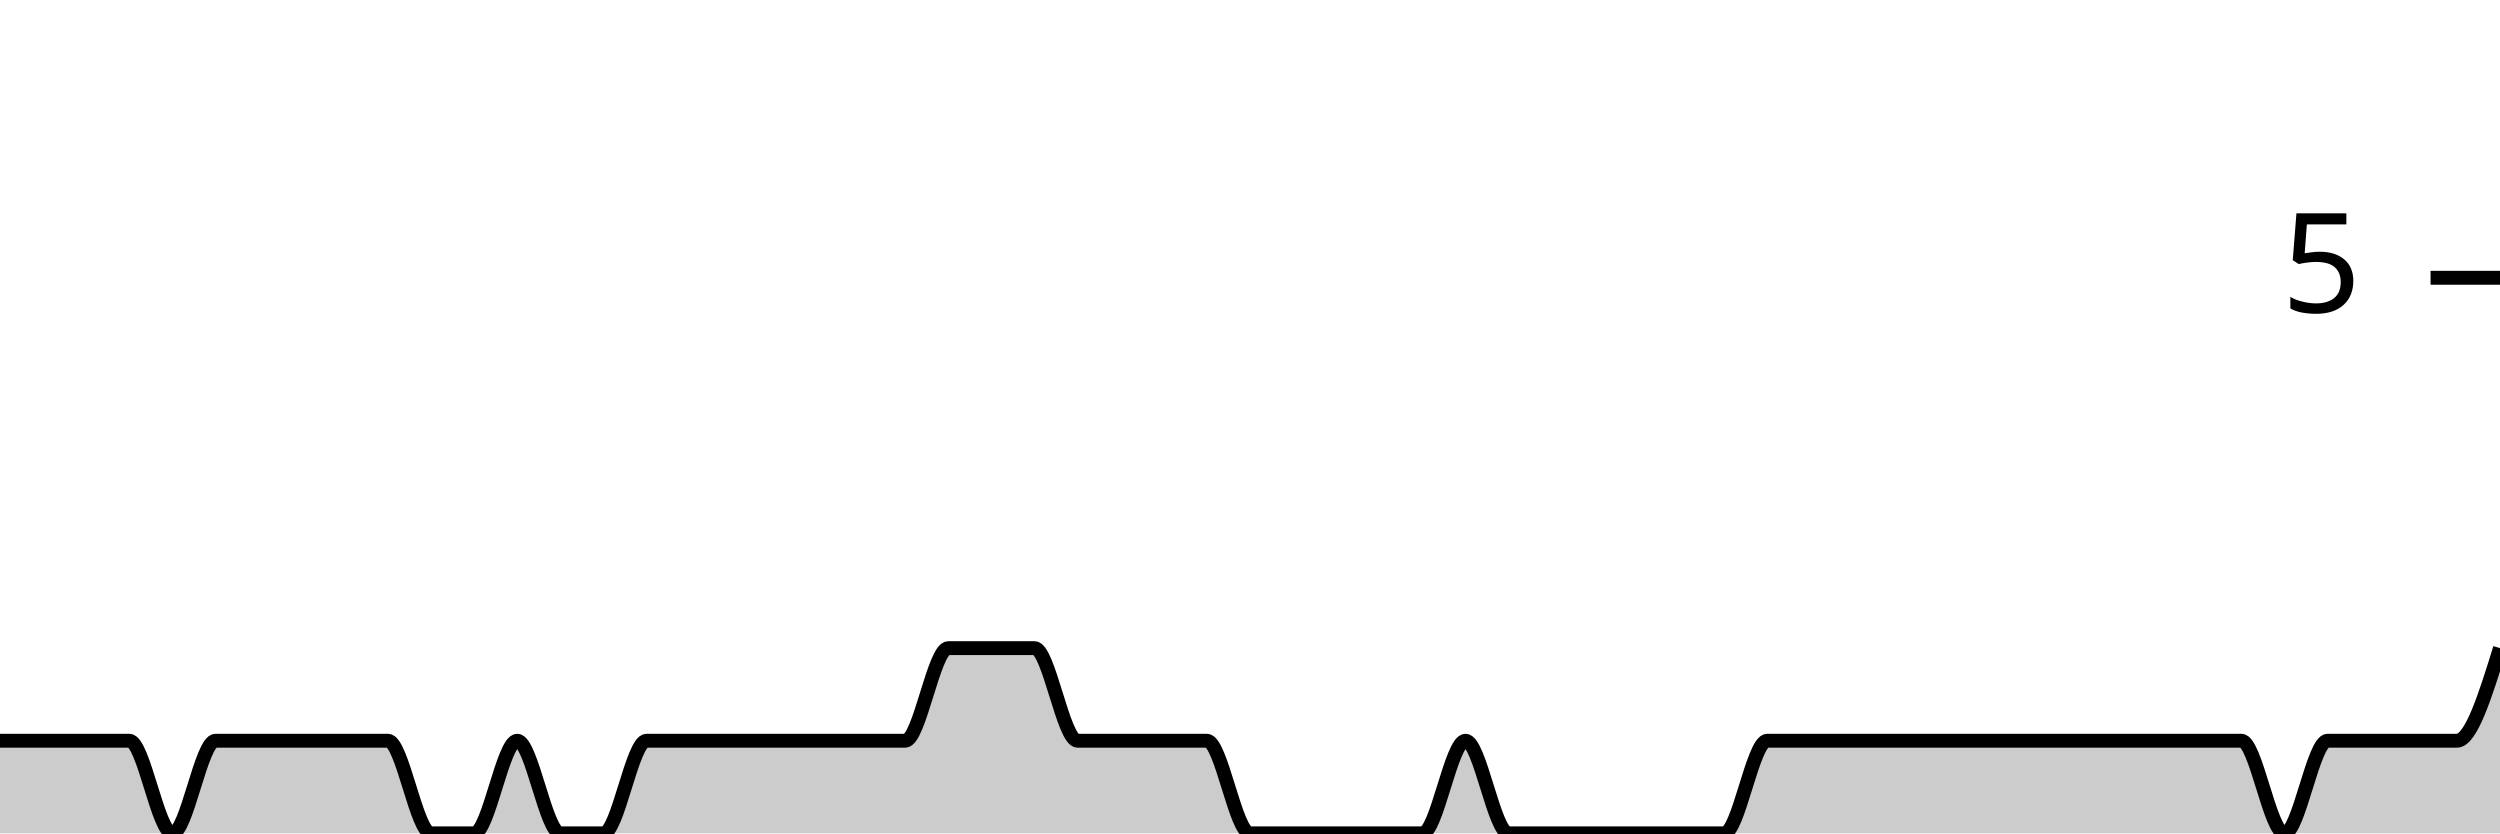
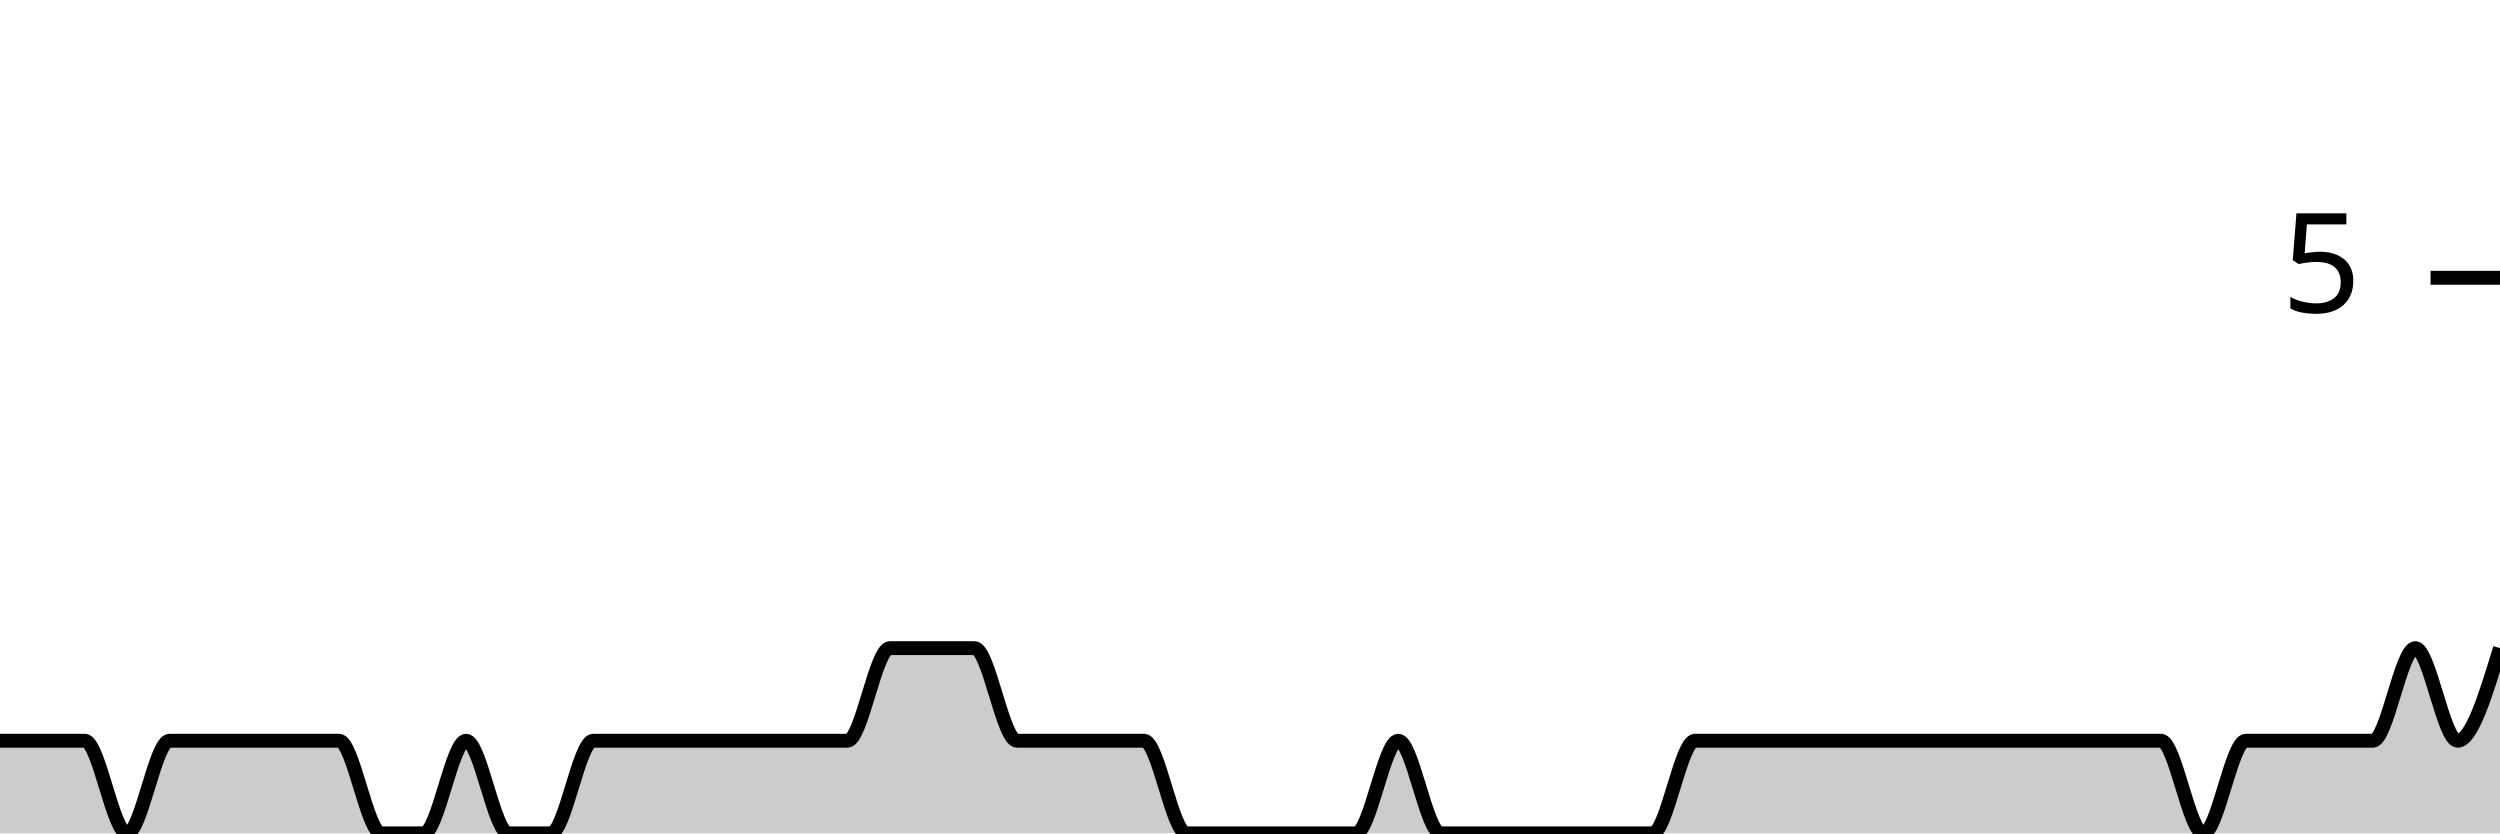
<svg xmlns="http://www.w3.org/2000/svg" viewBox="0 0 180 60">
  <g transform="translate(0,20)">
-     <path class="area" fill="rgba(0, 0, 0, 0.2)" d="M0,33.333C1.034,33.333,2.069,33.333,3.103,33.333C4.138,33.333,5.172,33.333,6.207,33.333C7.241,33.333,8.276,33.333,9.31,33.333C10.345,33.333,11.379,40,12.414,40C13.448,40,14.483,33.333,15.517,33.333C16.552,33.333,17.586,33.333,18.621,33.333C19.655,33.333,20.69,33.333,21.724,33.333C22.759,33.333,23.793,33.333,24.828,33.333C25.862,33.333,26.897,33.333,27.931,33.333C28.966,33.333,30,40,31.034,40C32.069,40,33.103,40,34.138,40C35.172,40,36.207,33.333,37.241,33.333C38.276,33.333,39.31,40,40.345,40C41.379,40,42.414,40,43.448,40C44.483,40,45.517,33.333,46.552,33.333C47.586,33.333,48.621,33.333,49.655,33.333C50.69,33.333,51.724,33.333,52.759,33.333C53.793,33.333,54.828,33.333,55.862,33.333C56.897,33.333,57.931,33.333,58.966,33.333C60,33.333,61.034,33.333,62.069,33.333C63.103,33.333,64.138,33.333,65.172,33.333C66.207,33.333,67.241,26.667,68.276,26.667C69.31,26.667,70.345,26.667,71.379,26.667C72.414,26.667,73.448,26.667,74.483,26.667C75.517,26.667,76.552,33.333,77.586,33.333C78.621,33.333,79.655,33.333,80.69,33.333C81.724,33.333,82.759,33.333,83.793,33.333C84.828,33.333,85.862,33.333,86.897,33.333C87.931,33.333,88.966,40,90,40C91.034,40,92.069,40,93.103,40C94.138,40,95.172,40,96.207,40C97.241,40,98.276,40,99.31,40C100.345,40,101.379,40,102.414,40C103.448,40,104.483,33.333,105.517,33.333C106.552,33.333,107.586,40,108.621,40C109.655,40,110.69,40,111.724,40C112.759,40,113.793,40,114.828,40C115.862,40,116.897,40,117.931,40C118.966,40,120,40,121.034,40C122.069,40,123.103,40,124.138,40C125.172,40,126.207,33.333,127.241,33.333C128.276,33.333,129.31,33.333,130.345,33.333C131.379,33.333,132.414,33.333,133.448,33.333C134.483,33.333,135.517,33.333,136.552,33.333C137.586,33.333,138.621,33.333,139.655,33.333C140.69,33.333,141.724,33.333,142.759,33.333C143.793,33.333,144.828,33.333,145.862,33.333C146.897,33.333,147.931,33.333,148.966,33.333C150,33.333,151.034,33.333,152.069,33.333C153.103,33.333,154.138,33.333,155.172,33.333C156.207,33.333,157.241,33.333,158.276,33.333C159.31,33.333,160.345,33.333,161.379,33.333C162.414,33.333,163.448,40,164.483,40C165.517,40,166.552,33.333,167.586,33.333C168.621,33.333,169.655,33.333,170.69,33.333C171.724,33.333,172.759,33.333,173.793,33.333C174.828,33.333,175.862,33.333,176.897,33.333C177.931,33.333,178.966,30,180,26.667L180,40C178.966,40,177.931,40,176.897,40C175.862,40,174.828,40,173.793,40C172.759,40,171.724,40,170.69,40C169.655,40,168.621,40,167.586,40C166.552,40,165.517,40,164.483,40C163.448,40,162.414,40,161.379,40C160.345,40,159.31,40,158.276,40C157.241,40,156.207,40,155.172,40C154.138,40,153.103,40,152.069,40C151.034,40,150,40,148.966,40C147.931,40,146.897,40,145.862,40C144.828,40,143.793,40,142.759,40C141.724,40,140.69,40,139.655,40C138.621,40,137.586,40,136.552,40C135.517,40,134.483,40,133.448,40C132.414,40,131.379,40,130.345,40C129.31,40,128.276,40,127.241,40C126.207,40,125.172,40,124.138,40C123.103,40,122.069,40,121.034,40C120,40,118.966,40,117.931,40C116.897,40,115.862,40,114.828,40C113.793,40,112.759,40,111.724,40C110.69,40,109.655,40,108.621,40C107.586,40,106.552,40,105.517,40C104.483,40,103.448,40,102.414,40C101.379,40,100.345,40,99.31,40C98.276,40,97.241,40,96.207,40C95.172,40,94.138,40,93.103,40C92.069,40,91.034,40,90,40C88.966,40,87.931,40,86.897,40C85.862,40,84.828,40,83.793,40C82.759,40,81.724,40,80.69,40C79.655,40,78.621,40,77.586,40C76.552,40,75.517,40,74.483,40C73.448,40,72.414,40,71.379,40C70.345,40,69.31,40,68.276,40C67.241,40,66.207,40,65.172,40C64.138,40,63.103,40,62.069,40C61.034,40,60,40,58.966,40C57.931,40,56.897,40,55.862,40C54.828,40,53.793,40,52.759,40C51.724,40,50.69,40,49.655,40C48.621,40,47.586,40,46.552,40C45.517,40,44.483,40,43.448,40C42.414,40,41.379,40,40.345,40C39.31,40,38.276,40,37.241,40C36.207,40,35.172,40,34.138,40C33.103,40,32.069,40,31.034,40C30,40,28.966,40,27.931,40C26.897,40,25.862,40,24.828,40C23.793,40,22.759,40,21.724,40C20.69,40,19.655,40,18.621,40C17.586,40,16.552,40,15.517,40C14.483,40,13.448,40,12.414,40C11.379,40,10.345,40,9.31,40C8.276,40,7.241,40,6.207,40C5.172,40,4.138,40,3.103,40C2.069,40,1.034,40,0,40Z" />
-     <path class="line" stroke="black" fill="none" d="M0,33.333C1.034,33.333,2.069,33.333,3.103,33.333C4.138,33.333,5.172,33.333,6.207,33.333C7.241,33.333,8.276,33.333,9.31,33.333C10.345,33.333,11.379,40,12.414,40C13.448,40,14.483,33.333,15.517,33.333C16.552,33.333,17.586,33.333,18.621,33.333C19.655,33.333,20.69,33.333,21.724,33.333C22.759,33.333,23.793,33.333,24.828,33.333C25.862,33.333,26.897,33.333,27.931,33.333C28.966,33.333,30,40,31.034,40C32.069,40,33.103,40,34.138,40C35.172,40,36.207,33.333,37.241,33.333C38.276,33.333,39.31,40,40.345,40C41.379,40,42.414,40,43.448,40C44.483,40,45.517,33.333,46.552,33.333C47.586,33.333,48.621,33.333,49.655,33.333C50.69,33.333,51.724,33.333,52.759,33.333C53.793,33.333,54.828,33.333,55.862,33.333C56.897,33.333,57.931,33.333,58.966,33.333C60,33.333,61.034,33.333,62.069,33.333C63.103,33.333,64.138,33.333,65.172,33.333C66.207,33.333,67.241,26.667,68.276,26.667C69.31,26.667,70.345,26.667,71.379,26.667C72.414,26.667,73.448,26.667,74.483,26.667C75.517,26.667,76.552,33.333,77.586,33.333C78.621,33.333,79.655,33.333,80.69,33.333C81.724,33.333,82.759,33.333,83.793,33.333C84.828,33.333,85.862,33.333,86.897,33.333C87.931,33.333,88.966,40,90,40C91.034,40,92.069,40,93.103,40C94.138,40,95.172,40,96.207,40C97.241,40,98.276,40,99.31,40C100.345,40,101.379,40,102.414,40C103.448,40,104.483,33.333,105.517,33.333C106.552,33.333,107.586,40,108.621,40C109.655,40,110.69,40,111.724,40C112.759,40,113.793,40,114.828,40C115.862,40,116.897,40,117.931,40C118.966,40,120,40,121.034,40C122.069,40,123.103,40,124.138,40C125.172,40,126.207,33.333,127.241,33.333C128.276,33.333,129.31,33.333,130.345,33.333C131.379,33.333,132.414,33.333,133.448,33.333C134.483,33.333,135.517,33.333,136.552,33.333C137.586,33.333,138.621,33.333,139.655,33.333C140.69,33.333,141.724,33.333,142.759,33.333C143.793,33.333,144.828,33.333,145.862,33.333C146.897,33.333,147.931,33.333,148.966,33.333C150,33.333,151.034,33.333,152.069,33.333C153.103,33.333,154.138,33.333,155.172,33.333C156.207,33.333,157.241,33.333,158.276,33.333C159.31,33.333,160.345,33.333,161.379,33.333C162.414,33.333,163.448,40,164.483,40C165.517,40,166.552,33.333,167.586,33.333C168.621,33.333,169.655,33.333,170.69,33.333C171.724,33.333,172.759,33.333,173.793,33.333C174.828,33.333,175.862,33.333,176.897,33.333C177.931,33.333,178.966,30,180,26.667" />
+     <path class="area" fill="rgba(0, 0, 0, 0.2)" d="M0,33.333C1.017,33.333,2.034,33.333,3.051,33.333C4.068,33.333,5.085,33.333,6.102,33.333C7.119,33.333,8.136,40,9.153,40C10.169,40,11.186,33.333,12.203,33.333C13.22,33.333,14.237,33.333,15.254,33.333C16.271,33.333,17.288,33.333,18.305,33.333C19.322,33.333,20.339,33.333,21.356,33.333C22.373,33.333,23.39,33.333,24.407,33.333C25.424,33.333,26.441,40,27.458,40C28.475,40,29.492,40,30.508,40C31.525,40,32.542,33.333,33.559,33.333C34.576,33.333,35.593,40,36.61,40C37.627,40,38.644,40,39.661,40C40.678,40,41.695,33.333,42.712,33.333C43.729,33.333,44.746,33.333,45.763,33.333C46.78,33.333,47.797,33.333,48.814,33.333C49.831,33.333,50.847,33.333,51.864,33.333C52.881,33.333,53.898,33.333,54.915,33.333C55.932,33.333,56.949,33.333,57.966,33.333C58.983,33.333,60,33.333,61.017,33.333C62.034,33.333,63.051,26.667,64.068,26.667C65.085,26.667,66.102,26.667,67.119,26.667C68.136,26.667,69.153,26.667,70.169,26.667C71.186,26.667,72.203,33.333,73.22,33.333C74.237,33.333,75.254,33.333,76.271,33.333C77.288,33.333,78.305,33.333,79.322,33.333C80.339,33.333,81.356,33.333,82.373,33.333C83.39,33.333,84.407,40,85.424,40C86.441,40,87.458,40,88.475,40C89.492,40,90.508,40,91.525,40C92.542,40,93.559,40,94.576,40C95.593,40,96.61,40,97.627,40C98.644,40,99.661,33.333,100.678,33.333C101.695,33.333,102.712,40,103.729,40C104.746,40,105.763,40,106.78,40C107.797,40,108.814,40,109.831,40C110.847,40,111.864,40,112.881,40C113.898,40,114.915,40,115.932,40C116.949,40,117.966,40,118.983,40C120,40,121.017,33.333,122.034,33.333C123.051,33.333,124.068,33.333,125.085,33.333C126.102,33.333,127.119,33.333,128.136,33.333C129.153,33.333,130.169,33.333,131.186,33.333C132.203,33.333,133.22,33.333,134.237,33.333C135.254,33.333,136.271,33.333,137.288,33.333C138.305,33.333,139.322,33.333,140.339,33.333C141.356,33.333,142.373,33.333,143.39,33.333C144.407,33.333,145.424,33.333,146.441,33.333C147.458,33.333,148.475,33.333,149.492,33.333C150.508,33.333,151.525,33.333,152.542,33.333C153.559,33.333,154.576,33.333,155.593,33.333C156.61,33.333,157.627,40,158.644,40C159.661,40,160.678,33.333,161.695,33.333C162.712,33.333,163.729,33.333,164.746,33.333C165.763,33.333,166.78,33.333,167.797,33.333C168.814,33.333,169.831,33.333,170.847,33.333C171.864,33.333,172.881,26.667,173.898,26.667C174.915,26.667,175.932,33.333,176.949,33.333C177.966,33.333,178.983,30,180,26.667L180,40C178.983,40,177.966,40,176.949,40C175.932,40,174.915,40,173.898,40C172.881,40,171.864,40,170.847,40C169.831,40,168.814,40,167.797,40C166.78,40,165.763,40,164.746,40C163.729,40,162.712,40,161.695,40C160.678,40,159.661,40,158.644,40C157.627,40,156.61,40,155.593,40C154.576,40,153.559,40,152.542,40C151.525,40,150.508,40,149.492,40C148.475,40,147.458,40,146.441,40C145.424,40,144.407,40,143.39,40C142.373,40,141.356,40,140.339,40C139.322,40,138.305,40,137.288,40C136.271,40,135.254,40,134.237,40C133.22,40,132.203,40,131.186,40C130.169,40,129.153,40,128.136,40C127.119,40,126.102,40,125.085,40C124.068,40,123.051,40,122.034,40C121.017,40,120,40,118.983,40C117.966,40,116.949,40,115.932,40C114.915,40,113.898,40,112.881,40C111.864,40,110.847,40,109.831,40C108.814,40,107.797,40,106.78,40C105.763,40,104.746,40,103.729,40C102.712,40,101.695,40,100.678,40C99.661,40,98.644,40,97.627,40C96.61,40,95.593,40,94.576,40C93.559,40,92.542,40,91.525,40C90.508,40,89.492,40,88.475,40C87.458,40,86.441,40,85.424,40C84.407,40,83.39,40,82.373,40C81.356,40,80.339,40,79.322,40C78.305,40,77.288,40,76.271,40C75.254,40,74.237,40,73.22,40C72.203,40,71.186,40,70.169,40C69.153,40,68.136,40,67.119,40C66.102,40,65.085,40,64.068,40C63.051,40,62.034,40,61.017,40C60,40,58.983,40,57.966,40C56.949,40,55.932,40,54.915,40C53.898,40,52.881,40,51.864,40C50.847,40,49.831,40,48.814,40C47.797,40,46.78,40,45.763,40C44.746,40,43.729,40,42.712,40C41.695,40,40.678,40,39.661,40C38.644,40,37.627,40,36.61,40C35.593,40,34.576,40,33.559,40C32.542,40,31.525,40,30.508,40C29.492,40,28.475,40,27.458,40C26.441,40,25.424,40,24.407,40C23.39,40,22.373,40,21.356,40C20.339,40,19.322,40,18.305,40C17.288,40,16.271,40,15.254,40C14.237,40,13.22,40,12.203,40C11.186,40,10.169,40,9.153,40C8.136,40,7.119,40,6.102,40C5.085,40,4.068,40,3.051,40C2.034,40,1.017,40,0,40Z" />
+     <path class="line" stroke="black" fill="none" d="M0,33.333C1.017,33.333,2.034,33.333,3.051,33.333C4.068,33.333,5.085,33.333,6.102,33.333C7.119,33.333,8.136,40,9.153,40C10.169,40,11.186,33.333,12.203,33.333C13.22,33.333,14.237,33.333,15.254,33.333C16.271,33.333,17.288,33.333,18.305,33.333C19.322,33.333,20.339,33.333,21.356,33.333C22.373,33.333,23.39,33.333,24.407,33.333C25.424,33.333,26.441,40,27.458,40C28.475,40,29.492,40,30.508,40C31.525,40,32.542,33.333,33.559,33.333C34.576,33.333,35.593,40,36.61,40C37.627,40,38.644,40,39.661,40C40.678,40,41.695,33.333,42.712,33.333C43.729,33.333,44.746,33.333,45.763,33.333C46.78,33.333,47.797,33.333,48.814,33.333C49.831,33.333,50.847,33.333,51.864,33.333C52.881,33.333,53.898,33.333,54.915,33.333C55.932,33.333,56.949,33.333,57.966,33.333C58.983,33.333,60,33.333,61.017,33.333C62.034,33.333,63.051,26.667,64.068,26.667C65.085,26.667,66.102,26.667,67.119,26.667C68.136,26.667,69.153,26.667,70.169,26.667C71.186,26.667,72.203,33.333,73.22,33.333C74.237,33.333,75.254,33.333,76.271,33.333C77.288,33.333,78.305,33.333,79.322,33.333C80.339,33.333,81.356,33.333,82.373,33.333C83.39,33.333,84.407,40,85.424,40C86.441,40,87.458,40,88.475,40C89.492,40,90.508,40,91.525,40C92.542,40,93.559,40,94.576,40C95.593,40,96.61,40,97.627,40C98.644,40,99.661,33.333,100.678,33.333C101.695,33.333,102.712,40,103.729,40C104.746,40,105.763,40,106.78,40C107.797,40,108.814,40,109.831,40C110.847,40,111.864,40,112.881,40C113.898,40,114.915,40,115.932,40C116.949,40,117.966,40,118.983,40C120,40,121.017,33.333,122.034,33.333C123.051,33.333,124.068,33.333,125.085,33.333C126.102,33.333,127.119,33.333,128.136,33.333C129.153,33.333,130.169,33.333,131.186,33.333C132.203,33.333,133.22,33.333,134.237,33.333C135.254,33.333,136.271,33.333,137.288,33.333C138.305,33.333,139.322,33.333,140.339,33.333C141.356,33.333,142.373,33.333,143.39,33.333C144.407,33.333,145.424,33.333,146.441,33.333C147.458,33.333,148.475,33.333,149.492,33.333C150.508,33.333,151.525,33.333,152.542,33.333C153.559,33.333,154.576,33.333,155.593,33.333C156.61,33.333,157.627,40,158.644,40C159.661,40,160.678,33.333,161.695,33.333C162.712,33.333,163.729,33.333,164.746,33.333C165.763,33.333,166.78,33.333,167.797,33.333C168.814,33.333,169.831,33.333,170.847,33.333C171.864,33.333,172.881,26.667,173.898,26.667C174.915,26.667,175.932,33.333,176.949,33.333C177.966,33.333,178.983,30,180,26.667" />
    <path class="axis-ceiling" stroke-width="1" stroke="black" fill="none" d="M175,0L180,0" />
    <text class="axis-ceiling-label" font-family="sans-serif" text-anchor="end" font-size="10px" x="170" y="2.5">5</text>
  </g>
</svg>
